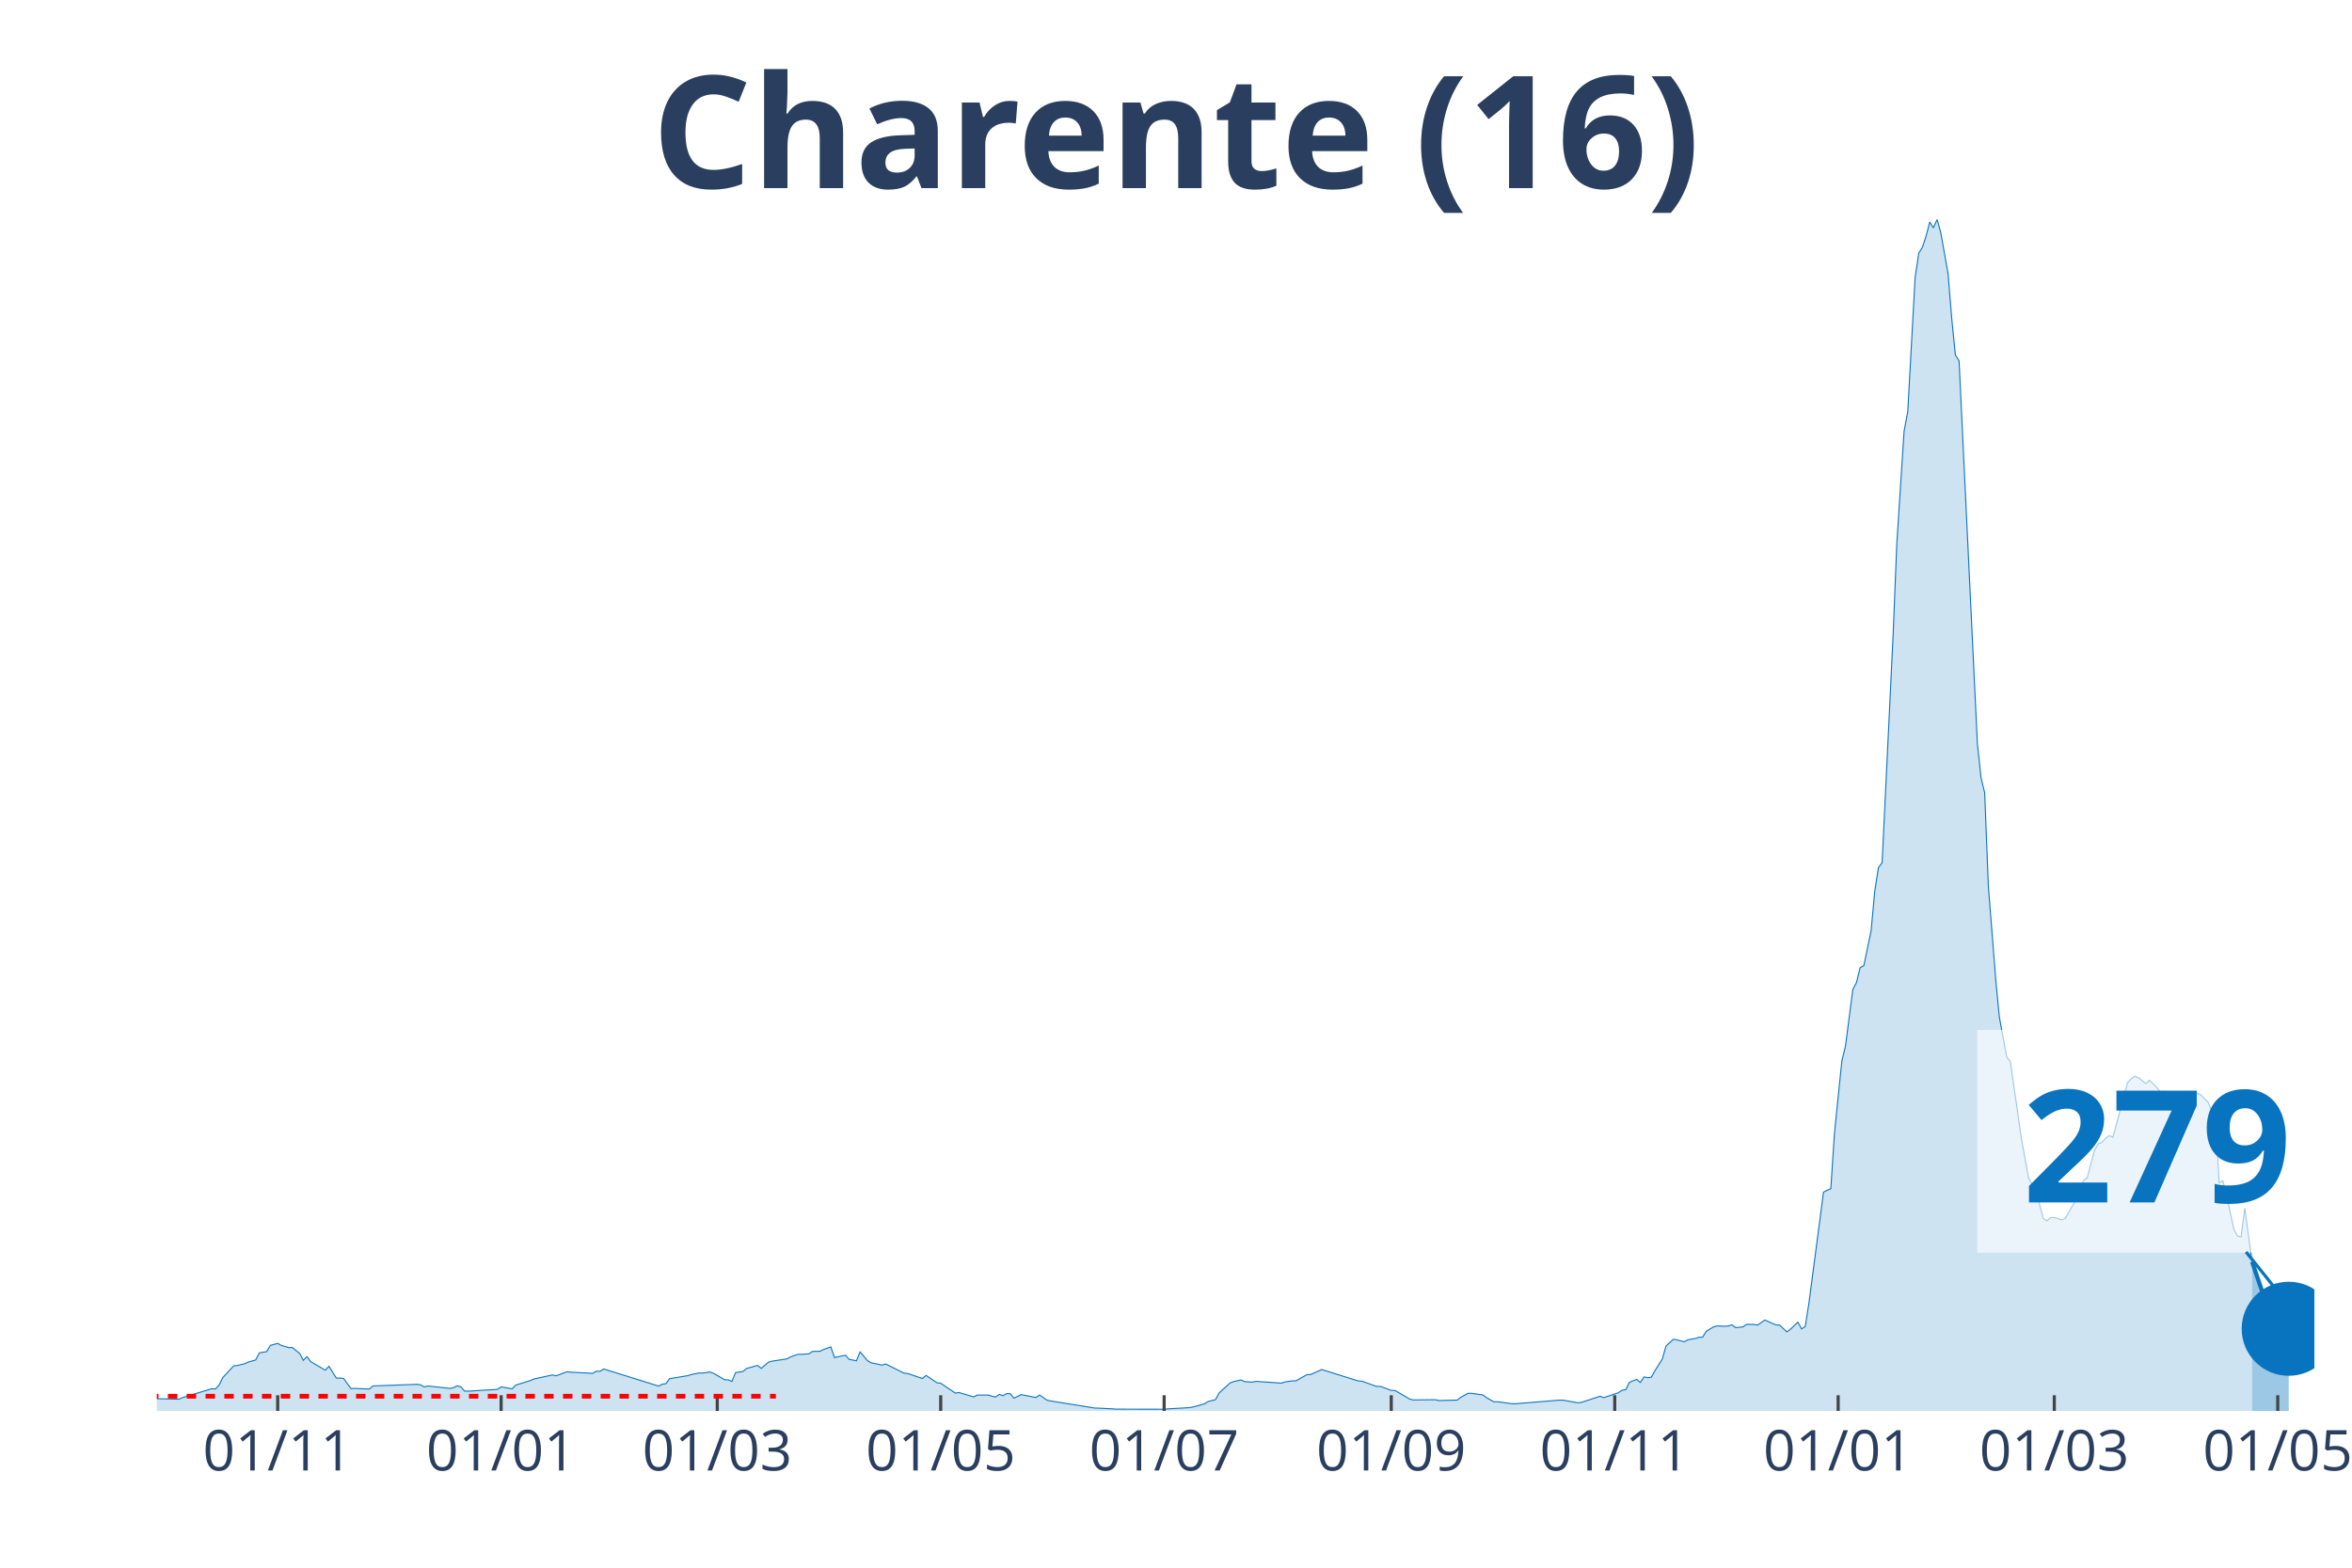
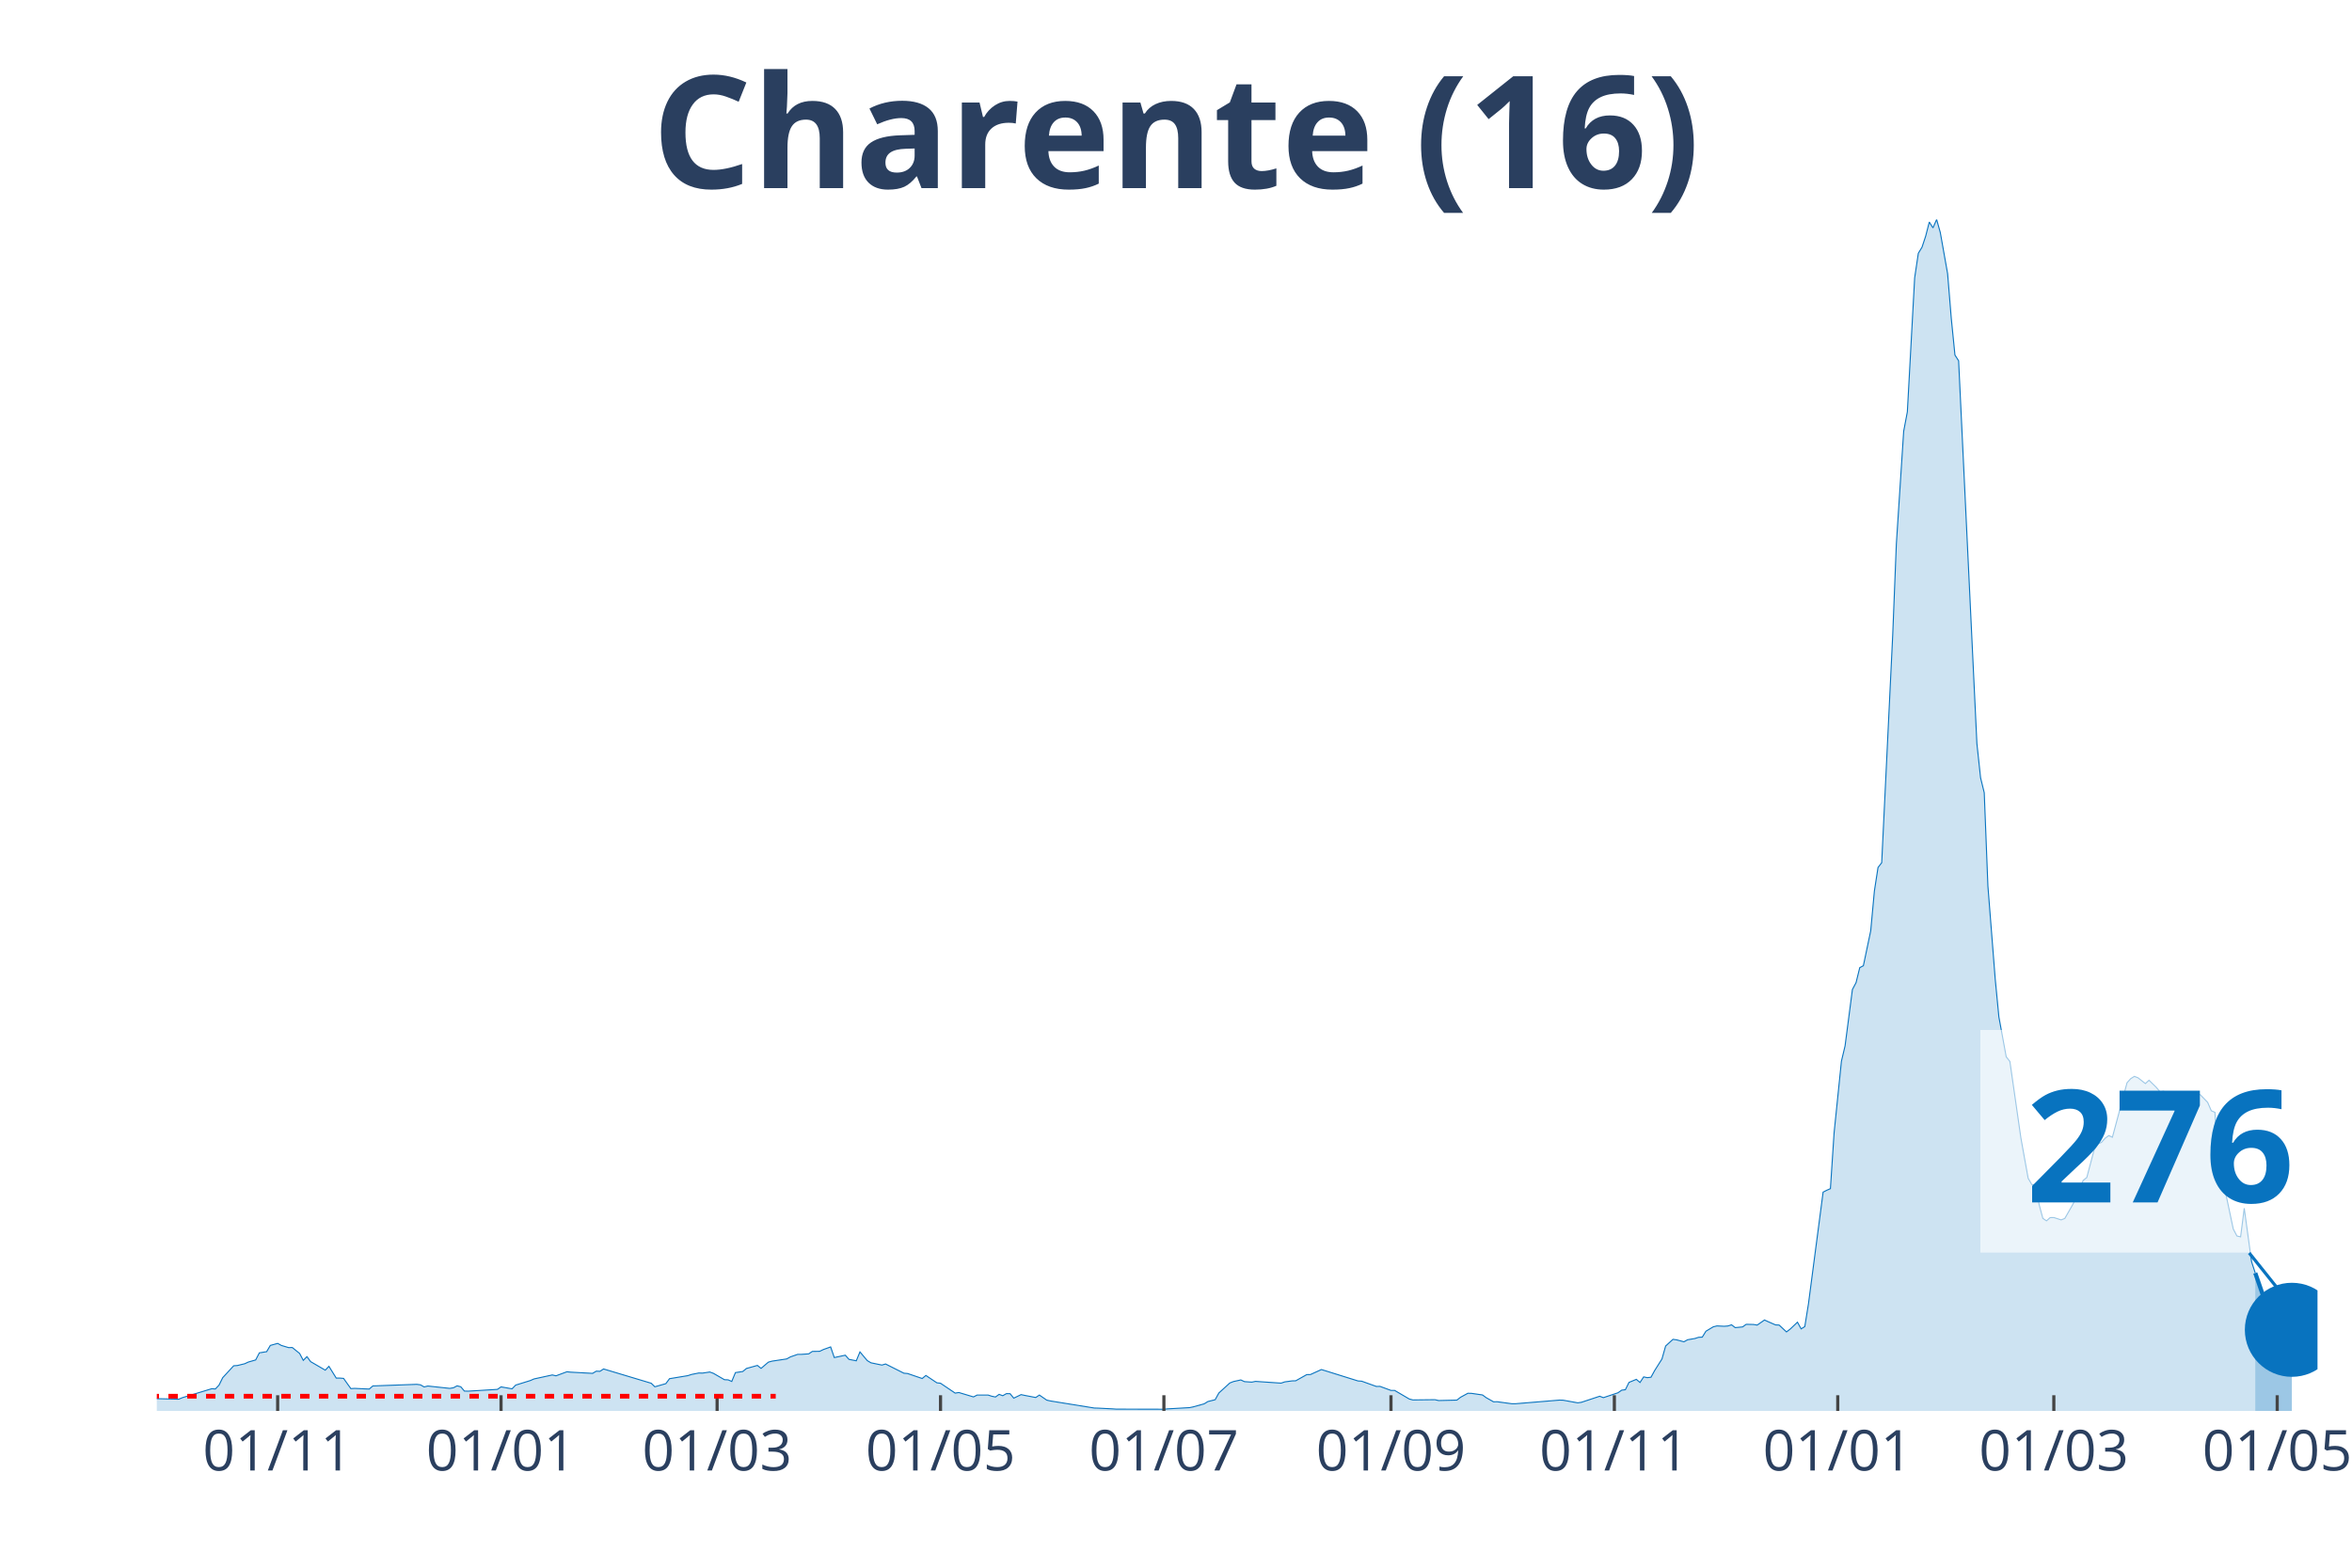
<svg xmlns="http://www.w3.org/2000/svg" class="main-svg" width="1125" height="750" style="" viewBox="0 0 750 500">
  <rect x="0" y="0" width="750" height="500" style="fill: rgb(0, 0, 0); fill-opacity: 0;" />
-   <defs id="defs-86e3b1">
+   <defs id="defs-34b947">
    <g class="clips">
-       <clipPath id="clip86e3b1xyplot" class="plotclip">
-         <rect width="688" height="380" />
+       <clipPath id="clip34b947xyplot" class="plotclip">
+         <rect width="689" height="380" />
      </clipPath>
-       <clipPath class="axesclip" id="clip86e3b1x">
-         <rect x="50" y="0" width="688" height="500" />
+       <clipPath class="axesclip" id="clip34b947x">
+         <rect x="50" y="0" width="689" height="500" />
      </clipPath>
-       <clipPath class="axesclip" id="clip86e3b1y">
+       <clipPath class="axesclip" id="clip34b947y">
        <rect x="0" y="70" width="750" height="380" />
      </clipPath>
-       <clipPath class="axesclip" id="clip86e3b1xy">
-         <rect x="50" y="70" width="688" height="380" />
+       <clipPath class="axesclip" id="clip34b947xy">
+         <rect x="50" y="70" width="689" height="380" />
      </clipPath>
    </g>
    <g class="gradients" />
  </defs>
  <g class="bglayer">
-     <rect class="bg" x="50" y="70" width="688" height="380" style="fill: rgb(0, 0, 0); fill-opacity: 0; stroke-width: 0;" />
+     <rect class="bg" x="50" y="70" width="689" height="380" style="fill: rgb(0, 0, 0); fill-opacity: 0; stroke-width: 0;" />
  </g>
  <g class="layer-below">
    <g class="imagelayer" />
    <g class="shapelayer" />
  </g>
  <g class="cartesianlayer">
    <g class="subplot xy">
      <g class="layer-subplot">
        <g class="shapelayer" />
        <g class="imagelayer" />
      </g>
      <g class="gridlayer">
        <g class="x">
-           <path class="xgrid crisp" transform="translate(88.55,0)" d="M0,70v380" style="stroke: rgb(255, 255, 255); stroke-opacity: 1; stroke-width: 1px;" />
-           <path class="xgrid crisp" transform="translate(159.8,0)" d="M0,70v380" style="stroke: rgb(255, 255, 255); stroke-opacity: 1; stroke-width: 1px;" />
-           <path class="xgrid crisp" transform="translate(228.72,0)" d="M0,70v380" style="stroke: rgb(255, 255, 255); stroke-opacity: 1; stroke-width: 1px;" />
-           <path class="xgrid crisp" transform="translate(299.97,0)" d="M0,70v380" style="stroke: rgb(255, 255, 255); stroke-opacity: 1; stroke-width: 1px;" />
-           <path class="xgrid crisp" transform="translate(371.22,0)" d="M0,70v380" style="stroke: rgb(255, 255, 255); stroke-opacity: 1; stroke-width: 1px;" />
-           <path class="xgrid crisp" transform="translate(443.64,0)" d="M0,70v380" style="stroke: rgb(255, 255, 255); stroke-opacity: 1; stroke-width: 1px;" />
-           <path class="xgrid crisp" transform="translate(514.9,0)" d="M0,70v380" style="stroke: rgb(255, 255, 255); stroke-opacity: 1; stroke-width: 1px;" />
-           <path class="xgrid crisp" transform="translate(586.15,0)" d="M0,70v380" style="stroke: rgb(255, 255, 255); stroke-opacity: 1; stroke-width: 1px;" />
-           <path class="xgrid crisp" transform="translate(655.07,0)" d="M0,70v380" style="stroke: rgb(255, 255, 255); stroke-opacity: 1; stroke-width: 1px;" />
-           <path class="xgrid crisp" transform="translate(726.32,0)" d="M0,70v380" style="stroke: rgb(255, 255, 255); stroke-opacity: 1; stroke-width: 1px;" />
+           <path class="xgrid crisp" transform="translate(88.54,0)" d="M0,70v380" style="stroke: rgb(255, 255, 255); stroke-opacity: 1; stroke-width: 1px;" />
+           <path class="xgrid crisp" transform="translate(159.77,0)" d="M0,70v380" style="stroke: rgb(255, 255, 255); stroke-opacity: 1; stroke-width: 1px;" />
+           <path class="xgrid crisp" transform="translate(228.67,0)" d="M0,70v380" style="stroke: rgb(255, 255, 255); stroke-opacity: 1; stroke-width: 1px;" />
+           <path class="xgrid crisp" transform="translate(299.91,0)" d="M0,70v380" style="stroke: rgb(255, 255, 255); stroke-opacity: 1; stroke-width: 1px;" />
+           <path class="xgrid crisp" transform="translate(371.14,0)" d="M0,70v380" style="stroke: rgb(255, 255, 255); stroke-opacity: 1; stroke-width: 1px;" />
+           <path class="xgrid crisp" transform="translate(443.55,0)" d="M0,70v380" style="stroke: rgb(255, 255, 255); stroke-opacity: 1; stroke-width: 1px;" />
+           <path class="xgrid crisp" transform="translate(514.78,0)" d="M0,70v380" style="stroke: rgb(255, 255, 255); stroke-opacity: 1; stroke-width: 1px;" />
+           <path class="xgrid crisp" transform="translate(586.02,0)" d="M0,70v380" style="stroke: rgb(255, 255, 255); stroke-opacity: 1; stroke-width: 1px;" />
+           <path class="xgrid crisp" transform="translate(654.92,0)" d="M0,70v380" style="stroke: rgb(255, 255, 255); stroke-opacity: 1; stroke-width: 1px;" />
+           <path class="xgrid crisp" transform="translate(726.15,0)" d="M0,70v380" style="stroke: rgb(255, 255, 255); stroke-opacity: 1; stroke-width: 1px;" />
        </g>
        <g class="y" />
      </g>
      <g class="zerolinelayer" />
      <path class="xlines-below" />
      <path class="ylines-below" />
      <g class="overlines-below" />
      <g class="xaxislayer-below" />
      <g class="yaxislayer-below" />
      <g class="overaxes-below" />
-       <g class="plot" transform="translate(50, 70)" clip-path="url('#clip86e3b1xyplot')">
+       <g class="plot" transform="translate(50, 70)" clip-path="url('#clip34b947xyplot')">
        <g class="scatterlayer mlayer">
-           <g class="trace scatter traceccafa6" style="stroke-miterlimit: 2;">
+           <g class="trace scatter trace9e75c3" style="stroke-miterlimit: 2;">
            <g class="fills">
              <g>
-                 <path class="js-fill" d="M668.14,380L-158.86,380L-158.86,379.65L-146.01,379.84L-144.84,379.84L-86.44,379.87L-85.27,379.78L-40.88,378.87L-39.71,378.73L-33.87,377.98L-32.71,377.79L-25.7,377.39L-24.53,377.2L-18.69,376.2L-17.52,375.58L-15.19,374.62L-14.02,374.67L-8.18,375.69L-7.01,375.93L7.01,376.26L8.18,375.77L17.52,372.92L18.69,373L19.86,371.76L21.03,369.39L24.53,365.6L25.7,365.52L28.03,364.95L29.2,364.41L31.54,363.74L32.71,361.48L35.04,361.1L36.21,359.11L38.55,358.46L39.71,359.11L42.05,359.81L43.22,359.78L45.56,361.67L46.72,363.87L47.89,362.69L49.06,364.28L53.73,367L54.9,365.78L57.24,369.53L58.4,369.53L59.57,369.63L60.74,371.28L61.91,372.89L63.08,372.81L67.75,373.03L68.92,372.03L82.93,371.52L84.1,371.68L85.27,372.35L86.44,372.06L93.45,372.81L94.61,372.62L95.78,372L96.95,372.3L98.12,373.67L99.29,373.7L108.63,373.13L109.8,372.33L113.3,372.95L114.47,371.76L119.14,370.31L120.31,369.8L126.15,368.53L127.32,368.8L130.83,367.51L131.99,367.64L139,368.02L140.17,367.32L141.34,367.37L142.51,366.62L160.03,372.08L161.2,371.47L162.36,371.3L163.53,369.72L169.37,368.75L170.54,368.37L172.88,367.91L174.04,367.94L176.38,367.59L177.55,368.02L181.05,370.04L182.22,370.09L183.39,370.6L184.56,367.78L186.89,367.43L188.06,366.46L191.57,365.49L192.73,366.43L195.07,364.44L196.24,364.12L200.91,363.42L202.08,362.77L204.41,361.96L205.58,361.96L207.92,361.8L209.09,361.02L211.42,360.99L212.59,360.43L214.93,359.59L216.1,362.98L219.6,362.23L220.77,363.55L223.1,364.01L224.27,361.18L226.61,363.95L227.78,364.65L231.28,365.38L232.45,365.03L238.29,367.97L239.46,368.07L244.13,369.66L245.3,368.69L248.8,371.03L249.97,371.17L254.64,374.32L255.81,374.13L260.48,375.53L261.65,374.94L265.15,374.94L266.32,375.32L267.49,375.56L268.66,374.72L269.83,375.15L270.99,374.48L272.16,374.51L273.33,375.93L275.67,374.8L276.84,375.05L280.34,375.72L281.51,374.94L283.84,376.55L285.01,376.82L299.03,379.08L300.2,379.11L304.87,379.35L306.04,379.43L321.22,379.46L322.39,379.35L329.4,378.95L330.57,378.71L334.07,377.74L335.24,377.01L337.58,376.42L338.74,374.29L342.25,371.09L343.42,370.63L345.75,370.12L346.92,370.66L349.26,370.82L350.42,370.58L358.6,371.14L359.77,370.74L362.11,370.42L363.27,370.39L366.78,368.42L367.95,368.4L371.45,366.81L372.62,367.16L383.13,370.44L384.3,370.52L388.97,372.19L390.14,372.17L393.64,373.46L394.81,373.46L399.48,376.2L400.65,376.5L407.66,376.42L408.83,376.69L414.67,376.55L415.84,375.64L418.17,374.37L419.34,374.4L422.85,374.91L424.01,375.77L426.35,377.09L427.52,377.07L432.19,377.71L433.36,377.71L447.38,376.55L448.54,376.58L453.22,377.42L454.38,377.25L460.22,375.32L461.39,375.77L466.06,374.21L467.23,373.38L468.4,373.24L469.57,370.9L471.9,369.93L473.07,370.93L474.24,369.15L475.41,369.39L476.58,369.26L477.75,367.13L480.08,363.44L481.25,359.3L483.59,357.17L484.75,357.33L487.09,357.95L488.26,357.3L490.59,356.9L491.76,356.52L492.93,356.47L494.1,354.58L496.43,353.18L497.6,352.89L499.94,353L501.11,352.91L502.28,352.54L503.44,353.43L505.78,353.21L506.95,352.38L509.28,352.43L510.45,352.62L512.79,351L513.96,351.54L516.29,352.56L517.46,352.62L519.8,354.8L520.96,353.91L523.3,351.7L524.47,353.83L525.64,353.1L526.8,345.83L531.48,310.21L532.65,309.62L533.81,309.11L534.98,291.31L537.32,268.46L538.49,263.58L540.82,245.6L541.99,243.39L543.16,238.62L544.33,238L546.66,226.86L547.83,214.18L549,206.67L550.17,205.16L553.67,132.63L554.84,103.55L557.17,67.55L558.34,61.36L560.68,18.63L561.85,10.77L563.02,8.86L564.18,5.33L565.35,0.81L566.52,2.67L567.69,0L568.86,4.17L571.19,17.28L572.36,31.55L573.53,43.24L574.7,45.07L580.54,167.14L581.7,178.05L582.87,182.84L584.04,212.62L586.38,242.23L587.54,254.35L589.88,267.06L591.05,268.54L594.55,292.9L595.72,299.42L596.89,305.8L598.06,307.82L599.23,307.87L600.39,314.25L601.56,318.59L602.73,319.37L603.9,318.34L605.07,318.32L607.4,319.07L608.57,318.61L610.91,314.52L612.07,312.31L614.41,306.5L615.58,305.56L617.92,296.78L619.08,294.81L620.25,294.36L621.42,293.04L622.59,292.18L623.76,292.71L628.43,275.32L629.6,274.03L630.76,273.3L631.93,273.76L634.27,275.59L635.44,274.54L637.77,276.83L638.94,278.23L640.11,278.04L641.28,279.36L643.61,284.15L644.78,283.8L647.12,281.22L648.29,281.49L650.62,278.63L651.79,279.17L654.13,281.59L655.29,284.26L656.46,284.77L657.63,307.2L658.8,306.61L659.97,310.99L662.3,321.98L663.47,324.21L664.64,324.48L665.81,315.36L668.14,332.45" style="fill: rgb(8, 115, 191); fill-opacity: 0.2; stroke-width: 0;" />
+                 <path class="js-fill" d="M669.15,380L-158.82,380L-158.82,379.65L-145.97,379.84L-144.81,379.84L-86.42,379.87L-85.25,379.78L-40.87,378.87L-39.71,378.73L-33.87,377.98L-32.7,377.79L-25.69,377.39L-24.52,377.2L-18.68,376.2L-17.52,375.58L-15.18,374.62L-14.01,374.67L-8.17,375.69L-7.01,375.93L7.01,376.26L8.17,375.77L17.52,372.92L18.68,373L19.85,371.76L21.02,369.39L24.52,365.6L25.69,365.52L28.03,364.95L29.19,364.41L31.53,363.74L32.7,361.48L35.03,361.1L36.2,359.11L38.54,358.46L39.71,359.11L42.04,359.81L43.21,359.78L45.54,361.67L46.71,363.87L47.88,362.69L49.05,364.28L53.72,367L54.89,365.78L57.22,369.53L58.39,369.53L59.56,369.63L60.73,371.28L61.89,372.89L63.06,372.81L67.73,373.03L68.9,372.03L82.91,371.52L84.08,371.68L85.25,372.35L86.42,372.06L93.42,372.81L94.59,372.62L95.76,372L96.93,372.3L98.09,373.67L99.26,373.7L108.61,373.13L109.77,372.33L113.28,372.95L114.44,371.76L119.12,370.31L120.28,369.8L126.12,368.53L127.29,368.8L130.79,367.51L131.96,367.64L138.97,368.02L140.14,367.32L141.3,367.37L142.47,366.62L157.65,371.17L158.82,372.3L162.32,371.3L163.49,369.72L169.33,368.75L170.5,368.37L172.83,367.91L174,367.94L176.34,367.59L177.51,368.02L181.01,370.04L182.18,370.09L183.34,370.6L184.51,367.78L186.85,367.43L188.02,366.46L191.52,365.49L192.69,366.43L195.02,364.44L196.19,364.12L200.86,363.42L202.03,362.77L204.36,361.96L205.53,361.96L207.87,361.8L209.04,361.02L211.37,360.99L212.54,360.43L214.87,359.59L216.04,362.98L219.55,362.23L220.71,363.55L223.05,364.01L224.22,361.18L226.55,363.95L227.72,364.65L231.22,365.38L232.39,365.03L238.23,367.97L239.4,368.07L244.07,369.66L245.24,368.69L248.74,371.03L249.91,371.17L254.58,374.32L255.75,374.13L260.42,375.53L261.59,374.94L265.09,374.94L266.26,375.32L267.43,375.56L268.59,374.72L269.76,375.15L270.93,374.48L272.1,374.51L273.26,375.93L275.6,374.8L276.77,375.05L280.27,375.72L281.44,374.94L283.77,376.55L284.94,376.82L298.96,379.08L300.12,379.11L304.79,379.35L305.96,379.43L321.14,379.46L322.31,379.35L329.32,378.95L330.49,378.71L333.99,377.74L335.16,377.01L337.49,376.42L338.66,374.29L342.16,371.09L343.33,370.63L345.67,370.12L346.84,370.66L349.17,370.82L350.34,370.58L358.51,371.14L359.68,370.74L362.02,370.42L363.18,370.39L366.69,368.42L367.86,368.4L371.36,366.81L372.53,367.16L383.04,370.44L384.21,370.52L388.88,372.19L390.04,372.17L393.55,373.46L394.72,373.46L399.39,376.2L400.55,376.5L407.56,376.42L408.73,376.69L414.57,376.55L415.74,375.64L418.07,374.37L419.24,374.4L422.74,374.91L423.91,375.77L426.25,377.09L427.41,377.07L432.08,377.71L433.25,377.71L447.27,376.55L448.43,376.58L453.11,377.42L454.27,377.25L460.11,375.32L461.28,375.77L465.95,374.21L467.12,373.38L468.29,373.24L469.45,370.9L471.79,369.93L472.96,370.93L474.13,369.15L475.29,369.39L476.46,369.26L477.63,367.13L479.96,363.44L481.13,359.3L483.47,357.17L484.64,357.33L486.97,357.95L488.14,357.3L490.47,356.9L491.64,356.52L492.81,356.47L493.98,354.58L496.31,353.18L497.48,352.89L499.82,353L500.98,352.91L502.15,352.54L503.32,353.43L505.66,353.21L506.82,352.38L509.16,352.43L510.33,352.62L512.66,351L513.83,351.54L516.17,352.56L517.33,352.62L519.67,354.8L520.84,353.91L523.17,351.7L524.34,353.83L525.51,353.1L526.68,345.83L531.35,310.21L532.52,309.62L533.68,309.11L534.85,291.31L537.19,268.46L538.35,263.58L540.69,245.6L541.86,243.39L543.03,238.62L544.19,238L546.53,226.86L547.7,214.18L548.86,206.67L550.03,205.16L553.54,132.63L554.7,103.55L557.04,67.55L558.21,61.36L560.54,18.63L561.71,10.77L562.88,8.86L564.05,5.33L565.21,0.81L566.38,2.67L567.55,0L568.72,4.17L571.05,17.28L572.22,31.55L573.39,43.24L574.56,45.07L580.39,167.14L581.56,178.05L582.73,182.84L583.9,212.62L586.23,242.23L587.4,254.35L589.74,267.06L590.91,268.54L594.41,292.9L595.58,299.42L596.74,305.8L597.91,307.82L599.08,307.87L600.25,314.25L601.42,318.59L602.58,319.37L603.75,318.34L604.92,318.32L607.25,319.07L608.42,318.61L610.76,314.52L611.93,312.31L614.26,306.5L615.43,305.56L617.76,296.78L618.93,294.81L620.1,294.36L621.27,293.04L622.44,292.18L623.6,292.71L628.27,275.32L629.44,274.03L630.61,273.3L631.78,273.76L634.11,275.59L635.28,274.54L637.62,276.83L638.78,278.23L639.95,278.04L641.12,279.36L643.46,284.15L644.62,283.8L646.96,281.22L648.13,281.49L650.46,278.63L651.63,279.17L653.97,281.59L655.13,284.26L656.3,284.77L657.47,307.2L658.64,306.61L659.81,310.99L662.14,321.98L663.31,324.21L664.48,324.48L665.64,315.36L667.98,332.43L669.15,336.01" style="fill: rgb(8, 115, 191); fill-opacity: 0.2; stroke-width: 0;" />
              </g>
            </g>
            <g class="errorbars" />
            <g class="lines">
-               <path class="js-line" d="M-158.86,379.65L-146.01,379.84L-144.84,379.84L-86.44,379.87L-85.27,379.78L-40.88,378.87L-39.71,378.73L-33.87,377.98L-32.71,377.79L-25.7,377.39L-24.53,377.2L-18.69,376.2L-17.52,375.58L-15.19,374.62L-14.02,374.67L-8.18,375.69L-7.01,375.93L7.01,376.26L8.18,375.77L17.52,372.92L18.69,373L19.86,371.76L21.03,369.39L24.53,365.6L25.7,365.52L28.03,364.95L29.2,364.41L31.54,363.74L32.71,361.48L35.04,361.1L36.21,359.11L38.55,358.46L39.71,359.11L42.05,359.81L43.22,359.78L45.56,361.67L46.72,363.87L47.89,362.69L49.06,364.28L53.73,367L54.9,365.78L57.24,369.53L58.4,369.53L59.57,369.63L60.74,371.28L61.91,372.89L63.08,372.81L67.75,373.03L68.92,372.03L82.93,371.52L84.1,371.68L85.27,372.35L86.44,372.06L93.45,372.81L94.61,372.62L95.78,372L96.95,372.3L98.12,373.67L99.29,373.7L108.63,373.13L109.8,372.33L113.3,372.95L114.47,371.76L119.14,370.31L120.31,369.8L126.15,368.53L127.32,368.8L130.83,367.51L131.99,367.64L139,368.02L140.17,367.32L141.34,367.37L142.51,366.62L160.03,372.08L161.2,371.47L162.36,371.3L163.53,369.72L169.37,368.75L170.54,368.37L172.88,367.91L174.04,367.94L176.38,367.59L177.55,368.02L181.05,370.04L182.22,370.09L183.39,370.6L184.56,367.78L186.89,367.43L188.06,366.46L191.57,365.49L192.73,366.43L195.07,364.44L196.24,364.12L200.91,363.42L202.08,362.77L204.41,361.96L205.58,361.96L207.92,361.8L209.09,361.02L211.42,360.99L212.59,360.43L214.93,359.59L216.1,362.98L219.6,362.23L220.77,363.55L223.1,364.01L224.27,361.18L226.61,363.95L227.78,364.65L231.28,365.38L232.45,365.03L238.29,367.97L239.46,368.07L244.13,369.66L245.3,368.69L248.8,371.03L249.97,371.17L254.64,374.32L255.81,374.13L260.48,375.53L261.65,374.94L265.15,374.94L266.32,375.32L267.49,375.56L268.66,374.72L269.83,375.15L270.99,374.48L272.16,374.51L273.33,375.93L275.67,374.8L276.84,375.05L280.34,375.72L281.51,374.94L283.84,376.55L285.01,376.82L299.03,379.08L300.2,379.11L304.87,379.35L306.04,379.43L321.22,379.46L322.39,379.35L329.4,378.95L330.57,378.71L334.07,377.74L335.24,377.01L337.58,376.42L338.74,374.29L342.25,371.09L343.42,370.63L345.75,370.12L346.92,370.66L349.26,370.82L350.42,370.58L358.6,371.14L359.77,370.74L362.11,370.42L363.27,370.39L366.78,368.42L367.95,368.4L371.45,366.81L372.62,367.16L383.13,370.44L384.3,370.52L388.97,372.19L390.14,372.17L393.64,373.46L394.81,373.46L399.48,376.2L400.65,376.5L407.66,376.42L408.83,376.69L414.67,376.55L415.84,375.64L418.17,374.37L419.34,374.4L422.85,374.91L424.01,375.77L426.35,377.09L427.52,377.07L432.19,377.71L433.36,377.71L447.38,376.55L448.54,376.58L453.22,377.42L454.38,377.25L460.22,375.32L461.39,375.77L466.06,374.21L467.23,373.38L468.4,373.24L469.57,370.9L471.9,369.93L473.07,370.93L474.24,369.15L475.41,369.39L476.58,369.26L477.75,367.13L480.08,363.44L481.25,359.3L483.59,357.17L484.75,357.33L487.09,357.95L488.26,357.3L490.59,356.9L491.76,356.52L492.93,356.47L494.1,354.58L496.43,353.18L497.6,352.89L499.94,353L501.11,352.91L502.28,352.54L503.44,353.43L505.78,353.21L506.95,352.38L509.28,352.43L510.45,352.62L512.79,351L513.96,351.54L516.29,352.56L517.46,352.62L519.8,354.8L520.96,353.91L523.3,351.7L524.47,353.83L525.64,353.1L526.8,345.83L531.48,310.21L532.65,309.62L533.81,309.11L534.98,291.31L537.32,268.46L538.49,263.58L540.82,245.6L541.99,243.39L543.16,238.62L544.33,238L546.66,226.86L547.83,214.18L549,206.67L550.17,205.16L553.67,132.63L554.84,103.55L557.17,67.55L558.34,61.36L560.68,18.63L561.85,10.77L563.02,8.86L564.18,5.33L565.35,0.81L566.52,2.67L567.69,0L568.86,4.17L571.19,17.28L572.36,31.55L573.53,43.24L574.7,45.07L580.54,167.14L581.7,178.05L582.87,182.84L584.04,212.62L586.38,242.23L587.54,254.35L589.88,267.06L591.05,268.54L594.55,292.9L595.72,299.42L596.89,305.8L598.06,307.82L599.23,307.87L600.39,314.25L601.56,318.59L602.73,319.37L603.9,318.34L605.07,318.32L607.4,319.07L608.57,318.61L610.91,314.52L612.07,312.31L614.41,306.5L615.58,305.56L617.92,296.78L619.08,294.81L620.25,294.36L621.42,293.04L622.59,292.18L623.76,292.71L628.43,275.32L629.6,274.03L630.76,273.3L631.93,273.76L634.27,275.59L635.44,274.54L637.77,276.83L638.94,278.23L640.11,278.04L641.28,279.36L643.61,284.15L644.78,283.8L647.12,281.22L648.29,281.49L650.62,278.63L651.79,279.17L654.13,281.59L655.29,284.26L656.46,284.77L657.63,307.2L658.8,306.61L659.97,310.99L662.3,321.98L663.47,324.21L664.64,324.48L665.81,315.36L668.14,332.45" style="vector-effect: non-scaling-stroke; fill: none; stroke: rgb(8, 115, 191); stroke-opacity: 1; stroke-width: 0.5px; opacity: 1;" />
+               <path class="js-line" d="M-158.82,379.65L-145.97,379.84L-144.81,379.84L-86.42,379.87L-85.25,379.78L-40.87,378.87L-39.71,378.73L-33.87,377.98L-32.7,377.79L-25.69,377.39L-24.52,377.2L-18.68,376.2L-17.52,375.58L-15.18,374.62L-14.01,374.67L-8.17,375.69L-7.01,375.93L7.01,376.26L8.17,375.77L17.52,372.92L18.68,373L19.85,371.76L21.02,369.39L24.52,365.6L25.69,365.52L28.03,364.95L29.19,364.41L31.53,363.74L32.7,361.48L35.03,361.1L36.2,359.11L38.54,358.46L39.71,359.11L42.04,359.81L43.21,359.78L45.54,361.67L46.71,363.87L47.88,362.69L49.05,364.28L53.72,367L54.89,365.78L57.22,369.53L58.39,369.53L59.56,369.63L60.73,371.28L61.89,372.89L63.06,372.81L67.73,373.03L68.9,372.03L82.91,371.52L84.08,371.68L85.25,372.35L86.42,372.06L93.42,372.81L94.59,372.62L95.76,372L96.93,372.3L98.09,373.67L99.26,373.7L108.61,373.13L109.77,372.33L113.28,372.95L114.44,371.76L119.12,370.31L120.28,369.8L126.12,368.53L127.29,368.8L130.79,367.51L131.96,367.64L138.97,368.02L140.14,367.32L141.3,367.37L142.47,366.62L157.65,371.17L158.82,372.3L162.32,371.3L163.49,369.72L169.33,368.75L170.5,368.37L172.83,367.91L174,367.94L176.34,367.59L177.51,368.02L181.01,370.04L182.18,370.09L183.34,370.6L184.51,367.78L186.85,367.43L188.02,366.46L191.52,365.49L192.69,366.43L195.02,364.44L196.19,364.12L200.86,363.42L202.03,362.77L204.36,361.96L205.53,361.96L207.87,361.8L209.04,361.02L211.37,360.99L212.54,360.43L214.87,359.59L216.04,362.98L219.55,362.23L220.71,363.55L223.05,364.01L224.22,361.18L226.55,363.95L227.72,364.65L231.22,365.38L232.39,365.03L238.23,367.97L239.4,368.07L244.07,369.66L245.24,368.69L248.74,371.03L249.91,371.17L254.58,374.32L255.75,374.13L260.42,375.53L261.59,374.94L265.09,374.94L266.26,375.32L267.43,375.56L268.59,374.72L269.76,375.15L270.93,374.48L272.1,374.51L273.26,375.93L275.6,374.8L276.77,375.05L280.27,375.72L281.44,374.94L283.77,376.55L284.94,376.82L298.96,379.08L300.12,379.11L304.79,379.35L305.96,379.43L321.14,379.46L322.31,379.35L329.32,378.95L330.49,378.71L333.99,377.74L335.16,377.01L337.49,376.42L338.66,374.29L342.16,371.09L343.33,370.63L345.67,370.12L346.84,370.66L349.17,370.82L350.34,370.58L358.51,371.14L359.68,370.74L362.02,370.42L363.18,370.39L366.69,368.42L367.86,368.4L371.36,366.81L372.53,367.16L383.04,370.44L384.21,370.52L388.88,372.19L390.04,372.17L393.55,373.46L394.72,373.46L399.39,376.2L400.55,376.5L407.56,376.42L408.73,376.69L414.57,376.55L415.74,375.64L418.07,374.37L419.24,374.4L422.74,374.91L423.91,375.77L426.25,377.09L427.41,377.07L432.08,377.71L433.25,377.71L447.27,376.55L448.43,376.58L453.11,377.42L454.27,377.25L460.11,375.32L461.28,375.77L465.95,374.21L467.12,373.38L468.29,373.24L469.45,370.9L471.79,369.93L472.96,370.93L474.13,369.15L475.29,369.39L476.46,369.26L477.63,367.13L479.96,363.44L481.13,359.3L483.47,357.17L484.64,357.33L486.97,357.95L488.14,357.3L490.47,356.9L491.64,356.52L492.81,356.47L493.98,354.58L496.31,353.18L497.48,352.89L499.82,353L500.98,352.91L502.15,352.54L503.32,353.43L505.66,353.21L506.82,352.38L509.16,352.43L510.33,352.62L512.66,351L513.83,351.54L516.17,352.56L517.33,352.62L519.67,354.8L520.84,353.91L523.17,351.7L524.34,353.83L525.51,353.1L526.68,345.83L531.35,310.21L532.52,309.62L533.68,309.11L534.85,291.31L537.19,268.46L538.35,263.58L540.69,245.6L541.86,243.39L543.03,238.62L544.19,238L546.53,226.86L547.7,214.18L548.86,206.67L550.03,205.16L553.54,132.63L554.7,103.55L557.04,67.55L558.21,61.36L560.54,18.63L561.71,10.77L562.88,8.86L564.05,5.33L565.21,0.81L566.38,2.67L567.55,0L568.72,4.17L571.05,17.28L572.22,31.55L573.39,43.24L574.56,45.07L580.39,167.14L581.56,178.05L582.73,182.84L583.9,212.62L586.23,242.23L587.4,254.35L589.74,267.06L590.91,268.54L594.41,292.9L595.58,299.42L596.74,305.8L597.91,307.82L599.08,307.87L600.25,314.25L601.42,318.59L602.58,319.37L603.75,318.34L604.92,318.32L607.25,319.07L608.42,318.61L610.76,314.52L611.93,312.31L614.26,306.5L615.43,305.56L617.76,296.78L618.93,294.81L620.1,294.36L621.27,293.04L622.44,292.18L623.6,292.71L628.27,275.32L629.44,274.03L630.61,273.3L631.78,273.76L634.11,275.59L635.28,274.54L637.62,276.83L638.78,278.23L639.95,278.04L641.12,279.36L643.46,284.15L644.62,283.8L646.96,281.22L648.13,281.49L650.46,278.63L651.63,279.17L653.97,281.59L655.13,284.26L656.3,284.77L657.47,307.2L658.64,306.61L659.81,310.99L662.14,321.98L663.31,324.21L664.48,324.48L665.64,315.36L667.98,332.43L669.15,336.01" style="vector-effect: non-scaling-stroke; fill: none; stroke: rgb(8, 115, 191); stroke-opacity: 1; stroke-width: 0.5px; opacity: 1;" />
            </g>
            <g class="points" />
            <g class="text" />
          </g>
-           <g class="trace scatter trace4540e4" style="stroke-miterlimit: 2;">
+           <g class="trace scatter trace1c6060" style="stroke-miterlimit: 2;">
            <g class="fills">
              <g>
-                 <path class="js-fill" d="M679.82,380L668.14,380L668.14,332.45L671.65,342.76L672.81,342.9L673.98,347.29L675.15,348.28L679.82,353.8" style="fill: rgb(8, 115, 191); fill-opacity: 0.4; stroke-width: 0;" />
+                 <path class="js-fill" d="M680.83,380L669.15,380L669.15,336.01L671.48,342.74L672.65,342.87L673.82,347.26L674.99,348.26L679.66,353.8L680.83,354.13" style="fill: rgb(8, 115, 191); fill-opacity: 0.4; stroke-width: 0;" />
              </g>
            </g>
            <g class="errorbars" />
            <g class="lines">
-               <path class="js-line" d="M668.14,332.45L671.65,342.76L672.81,342.9L673.98,347.29L675.15,348.28L679.82,353.8" style="vector-effect: non-scaling-stroke; fill: none; stroke: rgb(8, 115, 191); stroke-opacity: 1; stroke-width: 2px; opacity: 1;" />
+               <path class="js-line" d="M669.15,336.01L671.48,342.74L672.65,342.87L673.82,347.26L674.99,348.26L679.66,353.8L680.83,354.13" style="vector-effect: non-scaling-stroke; fill: none; stroke: rgb(8, 115, 191); stroke-opacity: 1; stroke-width: 2px; opacity: 1;" />
            </g>
            <g class="points" />
            <g class="text" />
          </g>
-           <g class="trace scatter trace3c7488" style="stroke-miterlimit: 2; opacity: 1;">
+           <g class="trace scatter tracea090a9" style="stroke-miterlimit: 2; opacity: 1;">
            <g class="fills" />
            <g class="errorbars" />
            <g class="lines" />
            <g class="points">
-               <path class="point" transform="translate(679.82,353.8)" d="M15,0A15,15 0 1,1 0,-15A15,15 0 0,1 15,0Z" style="opacity: 1; stroke-width: 0px; fill: rgb(8, 115, 191); fill-opacity: 1;" />
+               <path class="point" transform="translate(680.83,354.13)" d="M15,0A15,15 0 1,1 0,-15A15,15 0 0,1 15,0Z" style="opacity: 1; stroke-width: 0px; fill: rgb(8, 115, 191); fill-opacity: 1;" />
            </g>
            <g class="text" />
          </g>
        </g>
      </g>
      <g class="overplot" />
      <path class="xlines-above crisp" style="fill: none; stroke-width: 1px; stroke: rgb(0, 0, 0); stroke-opacity: 0;" d="" />
      <path class="ylines-above crisp" style="fill: none;" d="M0,0" />
      <g class="overlines-above" />
      <g class="xaxislayer-above">
-         <path class="xtick ticks crisp" d="M0,450v-5" transform="translate(88.55,0)" style="stroke: rgb(68, 68, 68); stroke-opacity: 1; stroke-width: 1px;" />
-         <path class="xtick ticks crisp" d="M0,450v-5" transform="translate(159.8,0)" style="stroke: rgb(68, 68, 68); stroke-opacity: 1; stroke-width: 1px;" />
-         <path class="xtick ticks crisp" d="M0,450v-5" transform="translate(228.72,0)" style="stroke: rgb(68, 68, 68); stroke-opacity: 1; stroke-width: 1px;" />
-         <path class="xtick ticks crisp" d="M0,450v-5" transform="translate(299.97,0)" style="stroke: rgb(68, 68, 68); stroke-opacity: 1; stroke-width: 1px;" />
-         <path class="xtick ticks crisp" d="M0,450v-5" transform="translate(371.22,0)" style="stroke: rgb(68, 68, 68); stroke-opacity: 1; stroke-width: 1px;" />
-         <path class="xtick ticks crisp" d="M0,450v-5" transform="translate(443.64,0)" style="stroke: rgb(68, 68, 68); stroke-opacity: 1; stroke-width: 1px;" />
-         <path class="xtick ticks crisp" d="M0,450v-5" transform="translate(514.9,0)" style="stroke: rgb(68, 68, 68); stroke-opacity: 1; stroke-width: 1px;" />
-         <path class="xtick ticks crisp" d="M0,450v-5" transform="translate(586.15,0)" style="stroke: rgb(68, 68, 68); stroke-opacity: 1; stroke-width: 1px;" />
-         <path class="xtick ticks crisp" d="M0,450v-5" transform="translate(655.07,0)" style="stroke: rgb(68, 68, 68); stroke-opacity: 1; stroke-width: 1px;" />
-         <path class="xtick ticks crisp" d="M0,450v-5" transform="translate(726.32,0)" style="stroke: rgb(68, 68, 68); stroke-opacity: 1; stroke-width: 1px;" />
+         <path class="xtick ticks crisp" d="M0,450v-5" transform="translate(88.54,0)" style="stroke: rgb(68, 68, 68); stroke-opacity: 1; stroke-width: 1px;" />
+         <path class="xtick ticks crisp" d="M0,450v-5" transform="translate(159.77,0)" style="stroke: rgb(68, 68, 68); stroke-opacity: 1; stroke-width: 1px;" />
+         <path class="xtick ticks crisp" d="M0,450v-5" transform="translate(228.67,0)" style="stroke: rgb(68, 68, 68); stroke-opacity: 1; stroke-width: 1px;" />
+         <path class="xtick ticks crisp" d="M0,450v-5" transform="translate(299.91,0)" style="stroke: rgb(68, 68, 68); stroke-opacity: 1; stroke-width: 1px;" />
+         <path class="xtick ticks crisp" d="M0,450v-5" transform="translate(371.14,0)" style="stroke: rgb(68, 68, 68); stroke-opacity: 1; stroke-width: 1px;" />
+         <path class="xtick ticks crisp" d="M0,450v-5" transform="translate(443.55,0)" style="stroke: rgb(68, 68, 68); stroke-opacity: 1; stroke-width: 1px;" />
+         <path class="xtick ticks crisp" d="M0,450v-5" transform="translate(514.78,0)" style="stroke: rgb(68, 68, 68); stroke-opacity: 1; stroke-width: 1px;" />
+         <path class="xtick ticks crisp" d="M0,450v-5" transform="translate(586.02,0)" style="stroke: rgb(68, 68, 68); stroke-opacity: 1; stroke-width: 1px;" />
+         <path class="xtick ticks crisp" d="M0,450v-5" transform="translate(654.92,0)" style="stroke: rgb(68, 68, 68); stroke-opacity: 1; stroke-width: 1px;" />
+         <path class="xtick ticks crisp" d="M0,450v-5" transform="translate(726.15,0)" style="stroke: rgb(68, 68, 68); stroke-opacity: 1; stroke-width: 1px;" />
        <g class="xtick">
-           <text text-anchor="middle" x="0" y="469" transform="translate(88.55,0)" style="font-family: 'Open Sans', verdana, arial, sans-serif; font-size: 18px; fill: rgb(42, 63, 95); fill-opacity: 1; white-space: pre;">01/11</text>
+           <text text-anchor="middle" x="0" y="469" transform="translate(88.54,0)" style="font-family: 'Open Sans', verdana, arial, sans-serif; font-size: 18px; fill: rgb(42, 63, 95); fill-opacity: 1; white-space: pre;">01/11</text>
        </g>
        <g class="xtick">
-           <text text-anchor="middle" x="0" y="469" transform="translate(159.8,0)" style="font-family: 'Open Sans', verdana, arial, sans-serif; font-size: 18px; fill: rgb(42, 63, 95); fill-opacity: 1; white-space: pre;">01/01</text>
+           <text text-anchor="middle" x="0" y="469" transform="translate(159.77,0)" style="font-family: 'Open Sans', verdana, arial, sans-serif; font-size: 18px; fill: rgb(42, 63, 95); fill-opacity: 1; white-space: pre;">01/01</text>
        </g>
        <g class="xtick">
-           <text text-anchor="middle" x="0" y="469" transform="translate(228.72,0)" style="font-family: 'Open Sans', verdana, arial, sans-serif; font-size: 18px; fill: rgb(42, 63, 95); fill-opacity: 1; white-space: pre;">01/03</text>
+           <text text-anchor="middle" x="0" y="469" transform="translate(228.67,0)" style="font-family: 'Open Sans', verdana, arial, sans-serif; font-size: 18px; fill: rgb(42, 63, 95); fill-opacity: 1; white-space: pre;">01/03</text>
        </g>
        <g class="xtick">
-           <text text-anchor="middle" x="0" y="469" transform="translate(299.97,0)" style="font-family: 'Open Sans', verdana, arial, sans-serif; font-size: 18px; fill: rgb(42, 63, 95); fill-opacity: 1; white-space: pre;">01/05</text>
+           <text text-anchor="middle" x="0" y="469" transform="translate(299.91,0)" style="font-family: 'Open Sans', verdana, arial, sans-serif; font-size: 18px; fill: rgb(42, 63, 95); fill-opacity: 1; white-space: pre;">01/05</text>
        </g>
        <g class="xtick">
-           <text text-anchor="middle" x="0" y="469" transform="translate(371.22,0)" style="font-family: 'Open Sans', verdana, arial, sans-serif; font-size: 18px; fill: rgb(42, 63, 95); fill-opacity: 1; white-space: pre;">01/07</text>
+           <text text-anchor="middle" x="0" y="469" transform="translate(371.14,0)" style="font-family: 'Open Sans', verdana, arial, sans-serif; font-size: 18px; fill: rgb(42, 63, 95); fill-opacity: 1; white-space: pre;">01/07</text>
        </g>
        <g class="xtick">
-           <text text-anchor="middle" x="0" y="469" transform="translate(443.64,0)" style="font-family: 'Open Sans', verdana, arial, sans-serif; font-size: 18px; fill: rgb(42, 63, 95); fill-opacity: 1; white-space: pre;">01/09</text>
+           <text text-anchor="middle" x="0" y="469" transform="translate(443.55,0)" style="font-family: 'Open Sans', verdana, arial, sans-serif; font-size: 18px; fill: rgb(42, 63, 95); fill-opacity: 1; white-space: pre;">01/09</text>
        </g>
        <g class="xtick">
-           <text text-anchor="middle" x="0" y="469" transform="translate(514.9,0)" style="font-family: 'Open Sans', verdana, arial, sans-serif; font-size: 18px; fill: rgb(42, 63, 95); fill-opacity: 1; white-space: pre;">01/11</text>
+           <text text-anchor="middle" x="0" y="469" transform="translate(514.78,0)" style="font-family: 'Open Sans', verdana, arial, sans-serif; font-size: 18px; fill: rgb(42, 63, 95); fill-opacity: 1; white-space: pre;">01/11</text>
        </g>
        <g class="xtick">
-           <text text-anchor="middle" x="0" y="469" transform="translate(586.15,0)" style="font-family: 'Open Sans', verdana, arial, sans-serif; font-size: 18px; fill: rgb(42, 63, 95); fill-opacity: 1; white-space: pre;">01/01</text>
+           <text text-anchor="middle" x="0" y="469" transform="translate(586.02,0)" style="font-family: 'Open Sans', verdana, arial, sans-serif; font-size: 18px; fill: rgb(42, 63, 95); fill-opacity: 1; white-space: pre;">01/01</text>
        </g>
        <g class="xtick">
-           <text text-anchor="middle" x="0" y="469" transform="translate(655.07,0)" style="font-family: 'Open Sans', verdana, arial, sans-serif; font-size: 18px; fill: rgb(42, 63, 95); fill-opacity: 1; white-space: pre;">01/03</text>
+           <text text-anchor="middle" x="0" y="469" transform="translate(654.92,0)" style="font-family: 'Open Sans', verdana, arial, sans-serif; font-size: 18px; fill: rgb(42, 63, 95); fill-opacity: 1; white-space: pre;">01/03</text>
        </g>
        <g class="xtick">
-           <text text-anchor="middle" x="0" y="469" transform="translate(726.32,0)" style="font-family: 'Open Sans', verdana, arial, sans-serif; font-size: 18px; fill: rgb(42, 63, 95); fill-opacity: 1; white-space: pre;">01/05</text>
+           <text text-anchor="middle" x="0" y="469" transform="translate(726.15,0)" style="font-family: 'Open Sans', verdana, arial, sans-serif; font-size: 18px; fill: rgb(42, 63, 95); fill-opacity: 1; white-space: pre;">01/05</text>
        </g>
      </g>
      <g class="yaxislayer-above" />
      <g class="overaxes-above" />
    </g>
  </g>
  <g class="polarlayer" />
  <g class="ternarylayer" />
  <g class="geolayer" />
  <g class="funnelarealayer" />
  <g class="pielayer" />
  <g class="treemaplayer" />
  <g class="sunburstlayer" />
  <g class="glimages" />
-   <defs id="topdefs-86e3b1">
+   <defs id="topdefs-34b947">
    <g class="clips" />
  </defs>
  <g class="layer-above">
    <g class="imagelayer" />
    <g class="shapelayer">
-       <path data-index="0" fill-rule="evenodd" d="M-606.46,445.31L247.41,445.31" clip-path="url('#clip86e3b1xy')" style="opacity: 1; stroke: rgb(255, 0, 0); stroke-opacity: 1; fill: rgb(0, 0, 0); fill-opacity: 0; stroke-dasharray: 3px, 3px; stroke-width: 1.5px;" />
+       <path data-index="0" fill-rule="evenodd" d="M-606.3,445.31L247.36,445.31" clip-path="url('#clip34b947xy')" style="opacity: 1; stroke: rgb(255, 0, 0); stroke-opacity: 1; fill: rgb(0, 0, 0); fill-opacity: 0; stroke-dasharray: 3px, 3px; stroke-width: 1.5px;" />
    </g>
  </g>
  <g class="infolayer">
    <g class="g-gtitle">
      <text class="gtitle" x="375" y="25" text-anchor="middle" dy="0.7em" style="font-family: 'Open Sans', verdana, arial, sans-serif; font-size: 50px; fill: rgb(42, 63, 95); opacity: 1; font-weight: normal; white-space: pre;">
        <tspan style="font-weight:bold">Charente (16)</tspan>
      </text>
    </g>
    <g class="g-xtitle" />
    <g class="annotation" data-index="0" style="opacity: 1;">
-       <g class="annotation-text-g" transform="rotate(0,687.82,363.8)">
-         <g class="cursor-pointer" transform="translate(630, 328)">
+       <g class="annotation-text-g" transform="rotate(0,688.83,364.13)">
+         <g class="cursor-pointer" transform="translate(631, 328)">
          <rect class="bg" x="0.5" y="0.5" width="115" height="71" style="stroke-width: 1px; stroke: rgb(0, 0, 0); stroke-opacity: 0; fill: rgb(255, 255, 255); fill-opacity: 0.6;" />
          <text class="annotation-text" text-anchor="middle" x="57.812" y="55.5" style="font-family: 'Open Sans', verdana, arial, sans-serif; font-size: 50px; fill: rgb(8, 115, 191); fill-opacity: 1; white-space: pre;">
-             <tspan style="font-weight:bold">279 </tspan>
+             <tspan style="font-weight:bold">276 </tspan>
          </text>
        </g>
      </g>
      <g class="annotation-arrow-g" style="opacity: 1;">
-         <path d="M716.22,399.3L727.82,413.8" style="stroke-width: 1px; stroke: rgb(8, 115, 191); stroke-opacity: 1; stroke-dasharray: 0px, 0px, 18.569px, 18.569px;" />
+         <path d="M717.23,399.63L728.83,414.13" style="stroke-width: 1px; stroke: rgb(8, 115, 191); stroke-opacity: 1; stroke-dasharray: 0px, 0px, 18.569px, 18.569px;" />
      </g>
    </g>
  </g>
</svg>
